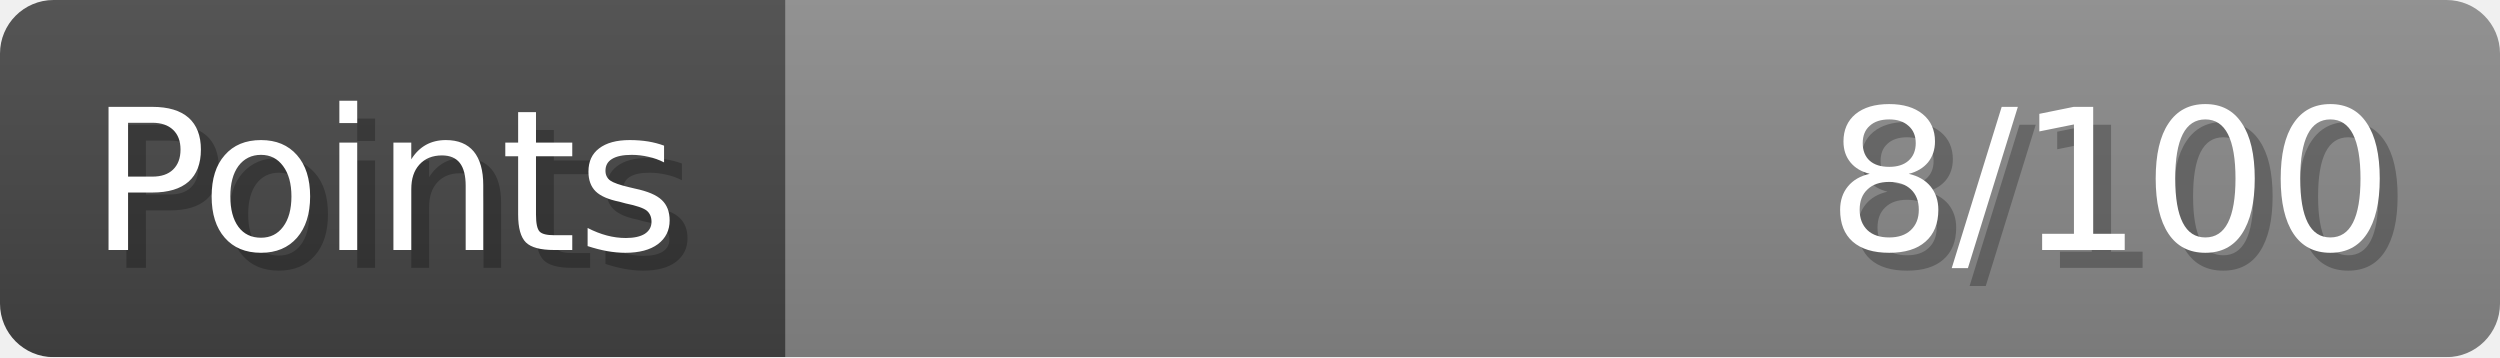
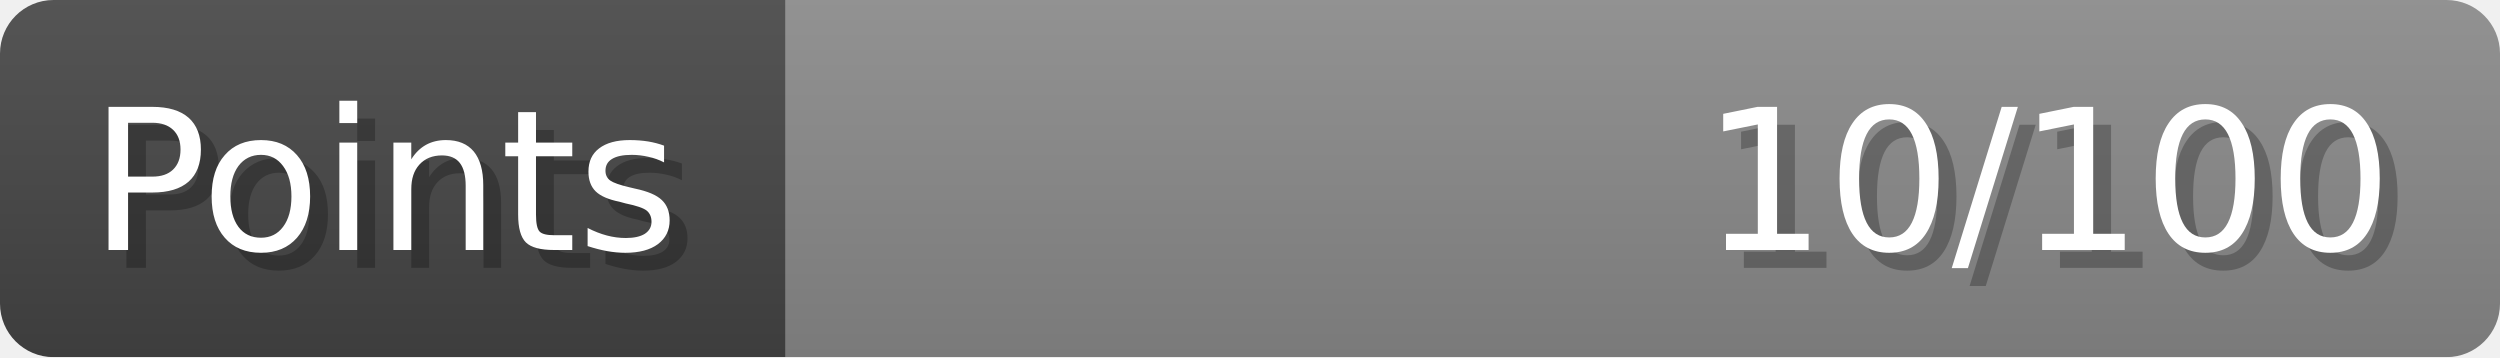
- <svg xmlns="http://www.w3.org/2000/svg" width="140px" height="20px" role="img" aria-label="Points: 8/100">
+ <svg xmlns="http://www.w3.org/2000/svg" width="140px" height="20px" role="img" aria-label="Points: 10/100">
  <linearGradient id="a" x2="0" y2="100%">
    <stop offset="0" stop-opacity=".1" stop-color="#EEE" />
    <stop offset="1" stop-opacity=".1" />
  </linearGradient>
  <mask id="m">
    <rect width="100%" height="100%" rx="3" fill="#FFF" />
  </mask>
  <g mask="url(#m)">
    <rect x="0" y="0" width="44" height="20" fill="#444" />
    <svg x="44" y="0" width="96" height="20">
      <rect width="100%" height="100%" fill="#888888" />
      <rect width="0%" height="100%" fill="#33CC11" transform="">
-         <animate attributeName="width" begin="0.5s" dur="600ms" from="0%" to="8%" repeatCount="1" fill="freeze" calcMode="spline" keyTimes="0; 1" keySplines="0.3, 0.61, 0.355, 1" />
+         <animate attributeName="width" begin="0.5s" dur="600ms" from="0%" to="10%" repeatCount="1" fill="freeze" calcMode="spline" keyTimes="0; 1" keySplines="0.3, 0.61, 0.355, 1" />
      </rect>
    </svg>
    <rect width="140" height="20" fill="url(#a)" />
  </g>
  <g aria-hidden="true" font-size="11" font-family="Verdana, DejaVu Sans, sans-serif" fill="#FFFFFF">
    <text x="6" y="15" fill="#000" opacity="0.25">Points</text>
    <text x="5" y="14">Points</text>
-     <text x="135" y="15" fill="#000" opacity="0.25" text-anchor="end">8/100</text>
-     <text x="134" y="14" text-anchor="end">8/100</text>
+     <text x="135" y="15" fill="#000" opacity="0.25" text-anchor="end">10/100</text>
+     <text x="134" y="14" text-anchor="end">10/100</text>
  </g>
</svg>
